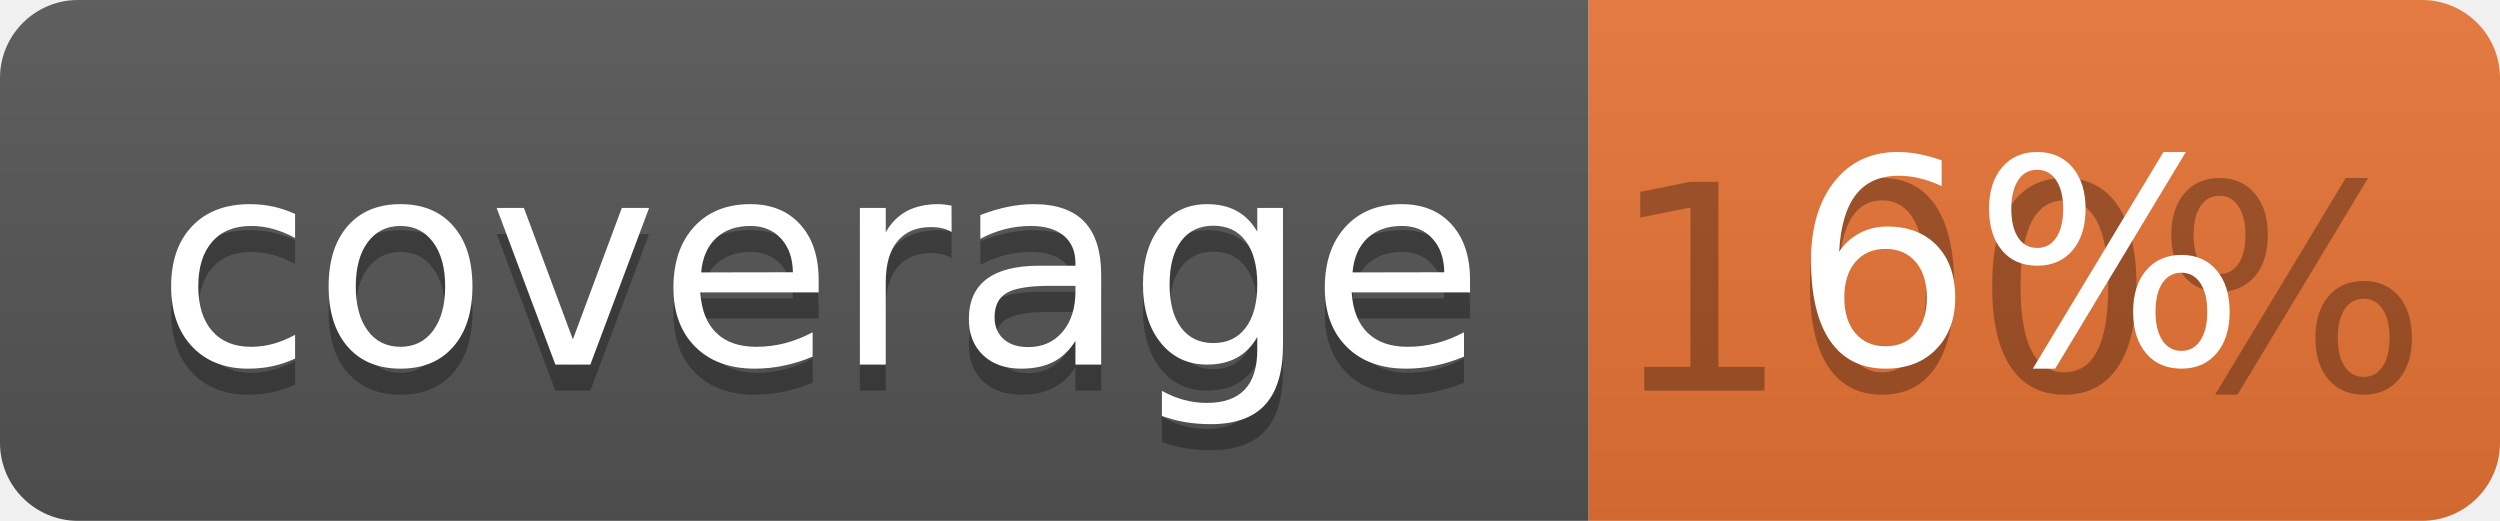
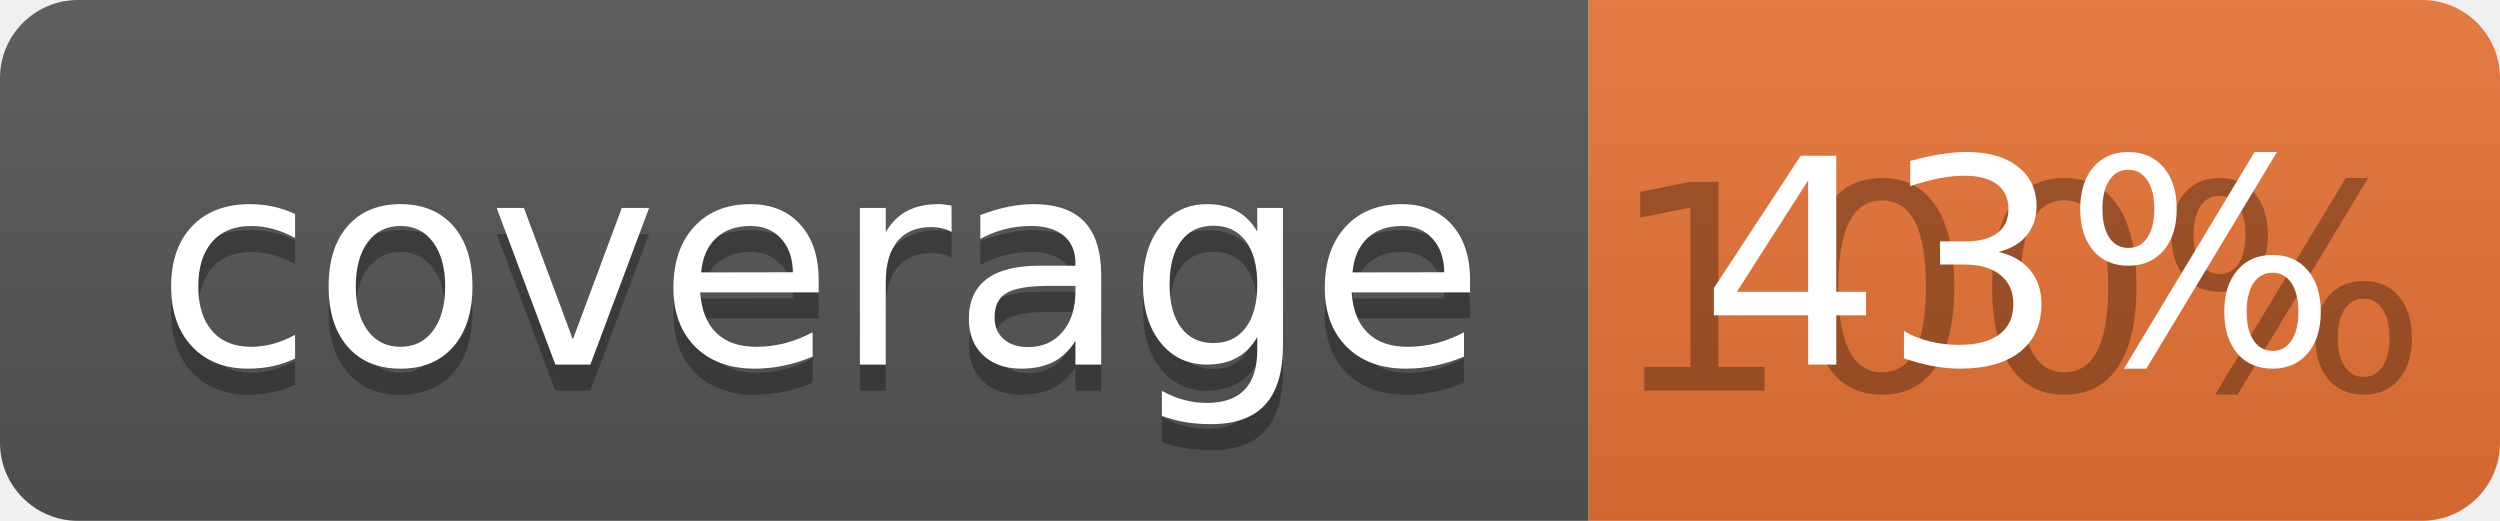
<svg xmlns="http://www.w3.org/2000/svg" width="96" height="20">
  <linearGradient id="b" x2="0" y2="100%">
    <stop offset="0" stop-color="#bbb" stop-opacity=".1" />
    <stop offset="1" stop-opacity=".1" />
  </linearGradient>
  <clipPath id="a">
    <rect width="96" height="20" rx="3" fill="#fff" />
  </clipPath>
  <g clip-path="url(#a)">
    <path fill="#555" d="M0 0h61v20H0z" />
    <path fill="#E87435" d="M61 0h35v20H61z" />
    <path fill="url(#b)" d="M0 0h96v20H0z" />
  </g>
  <g fill="#fff" text-anchor="middle" font-family="DejaVu Sans,Verdana,Geneva,sans-serif" font-size="110">
    <text x="315" y="150" fill="#010101" fill-opacity=".3" transform="scale(.1)" textLength="510">coverage</text>
    <text x="315" y="140" transform="scale(.1)" textLength="510">coverage</text>
    <text x="775" y="150" fill="#010101" fill-opacity=".3" transform="scale(.1)" textLength="250">100%</text>
-     <text x="775" y="140" transform="scale(.1)" textLength="250">6%</text>
+     <text x="775" y="140" transform="scale(.1)" textLength="250">43%</text>
  </g>
</svg>
